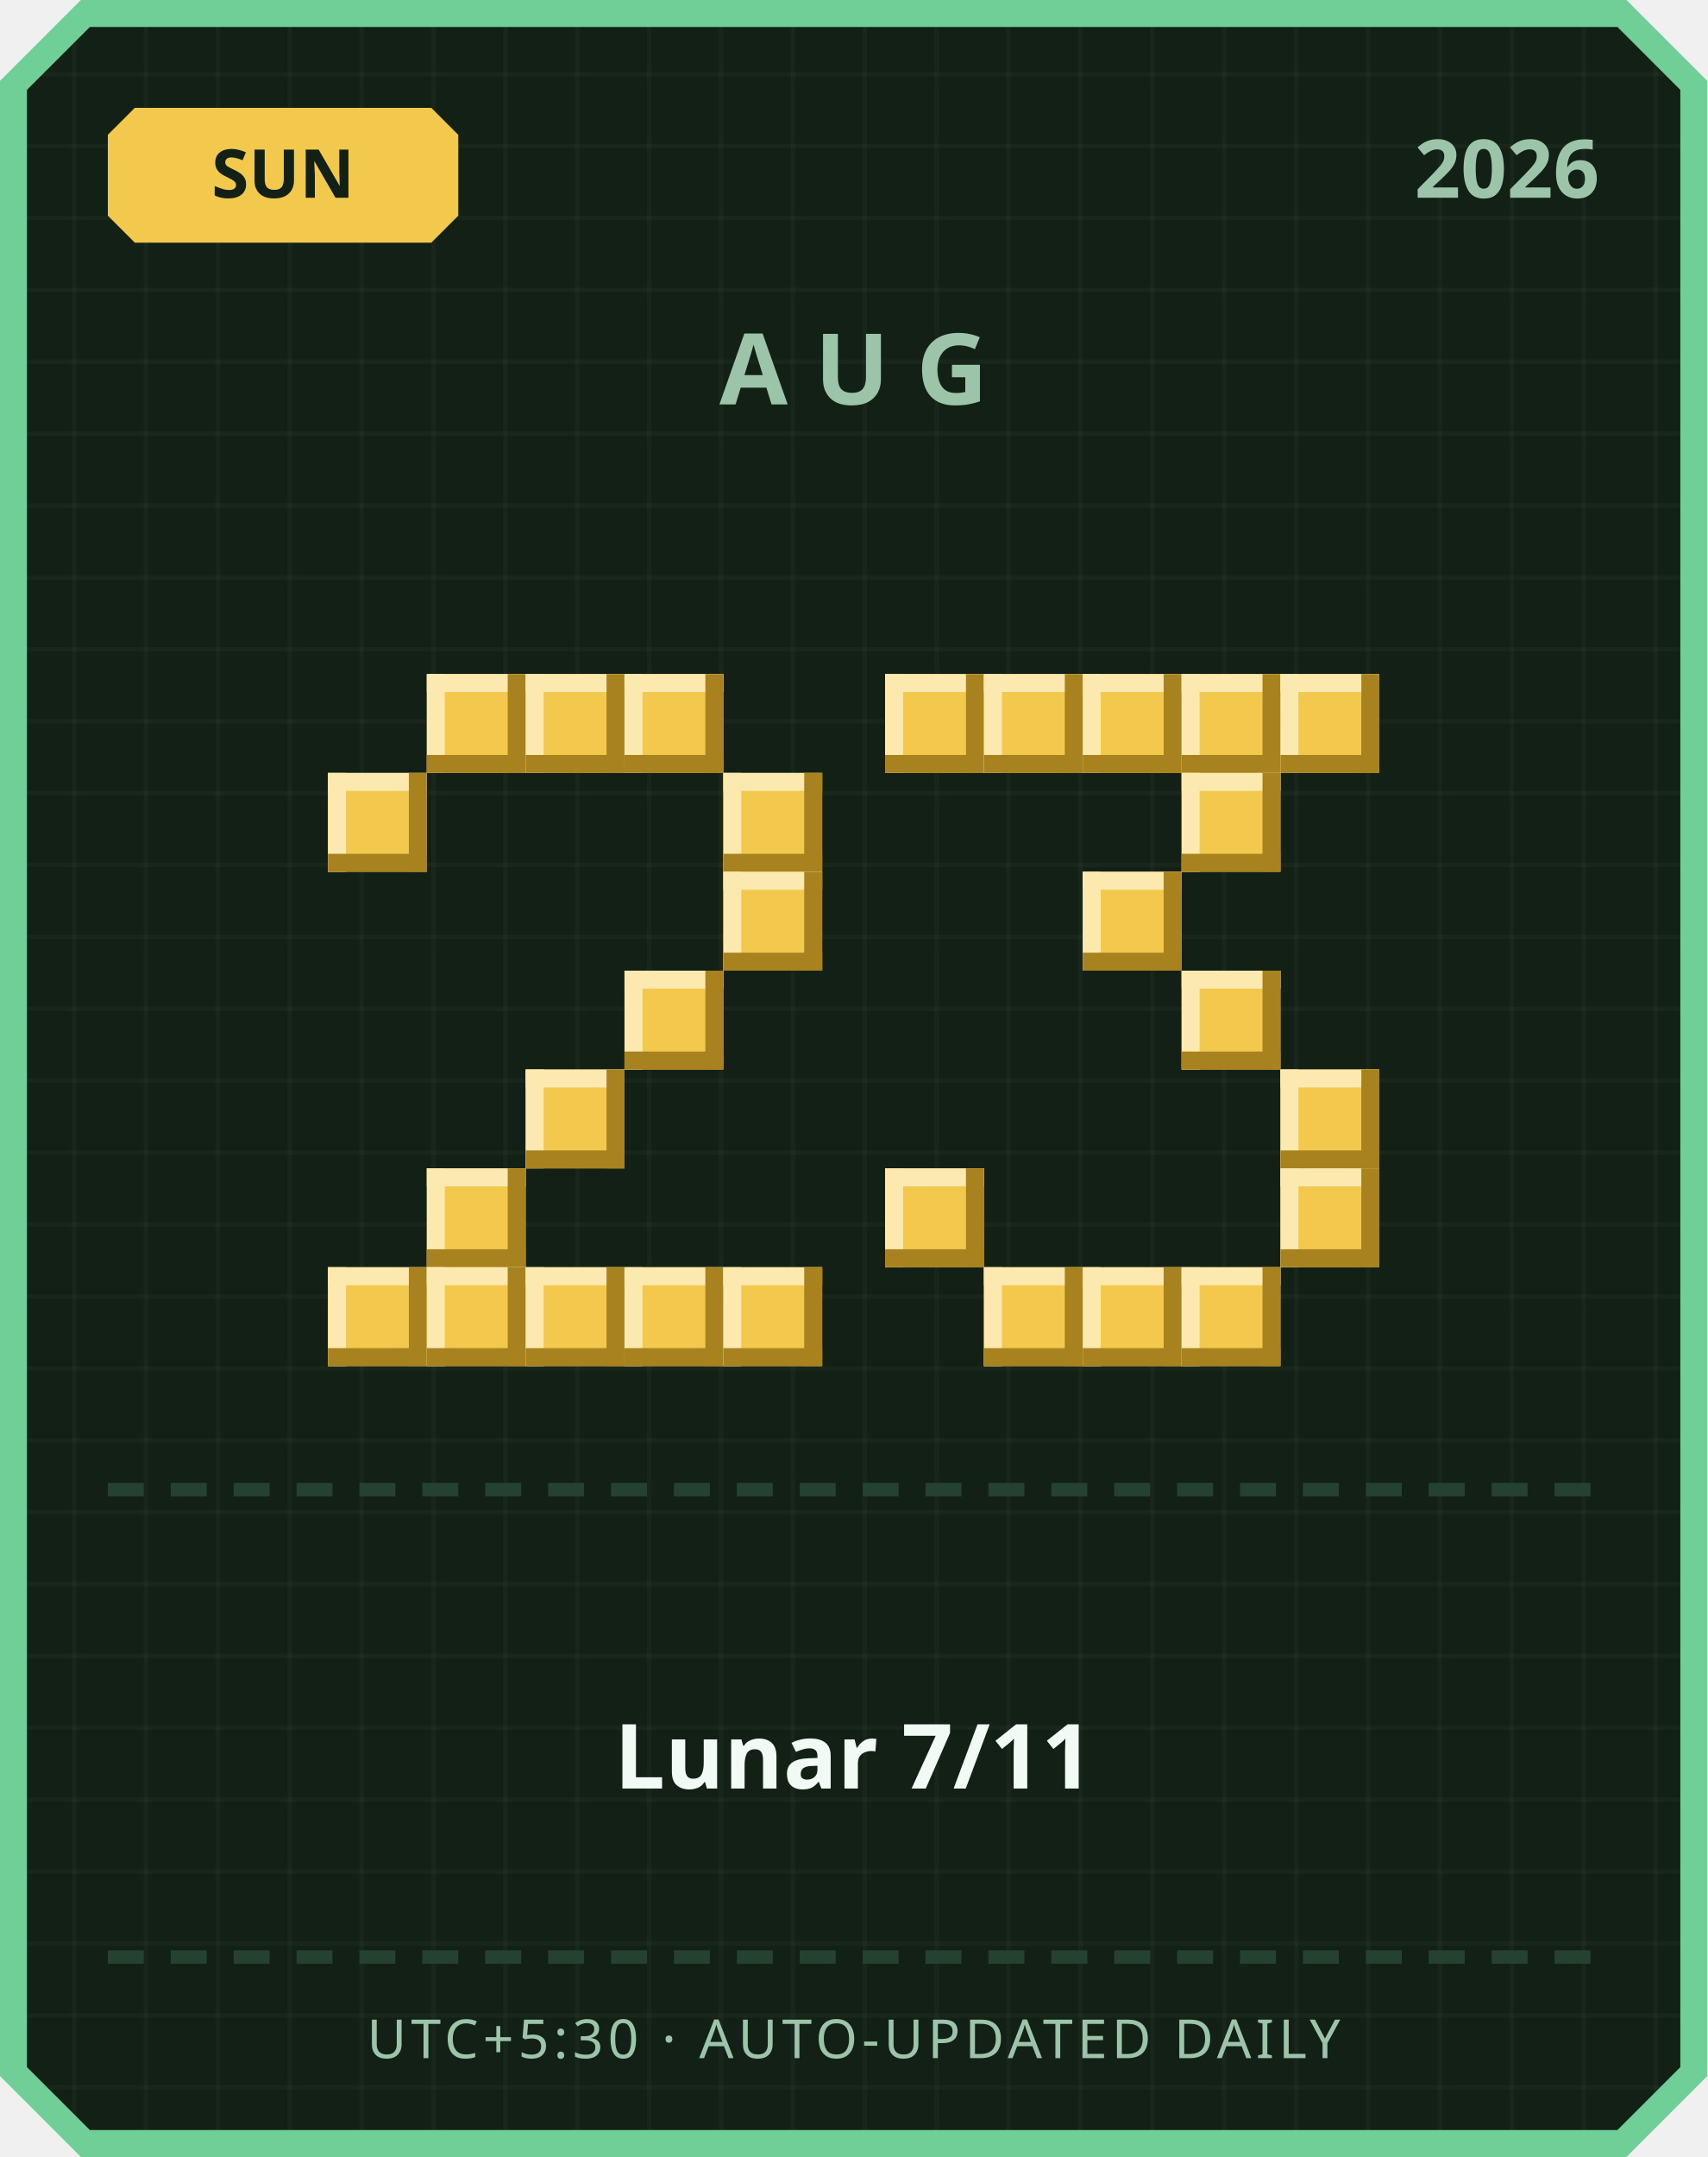
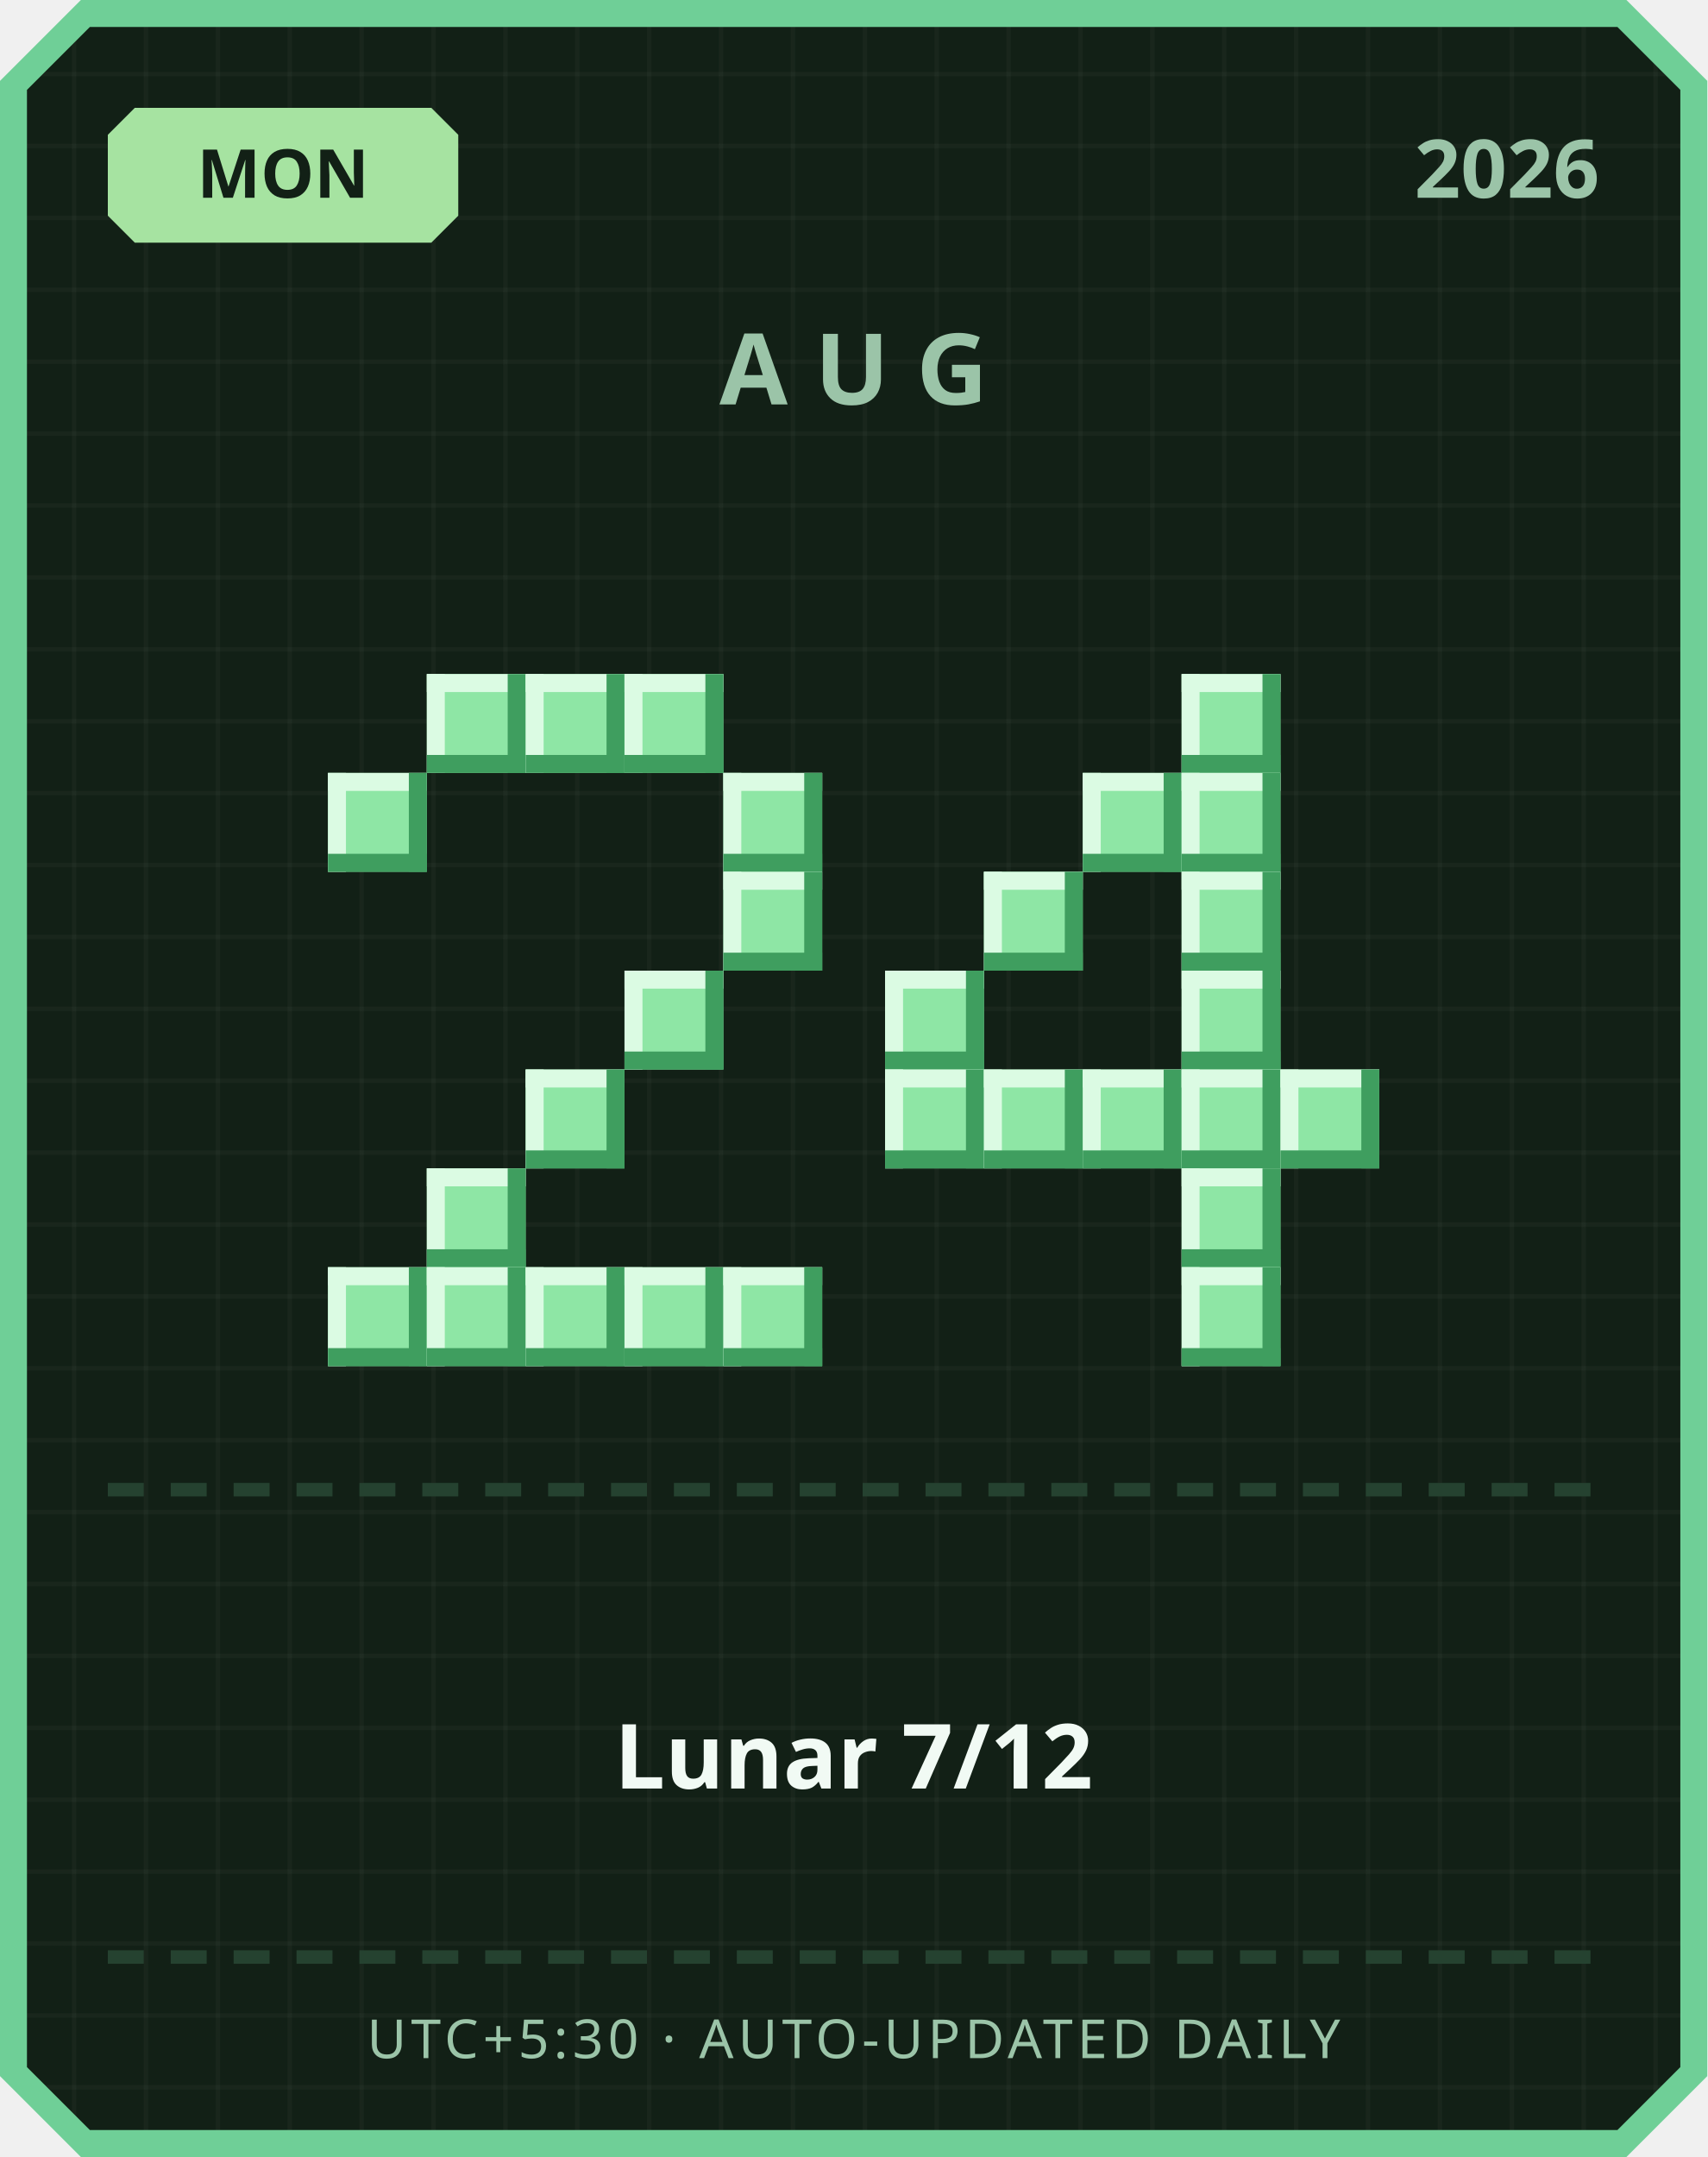
<svg xmlns="http://www.w3.org/2000/svg" width="380" height="480" viewBox="0 0 380 480">
  <defs>
    <pattern id="grid" width="16" height="16" patternUnits="userSpaceOnUse">
      <rect width="16" height="16" fill="#122016" />
      <rect width="1" height="16" fill="#ffffff" opacity="0.03" />
      <rect width="16" height="1" fill="#ffffff" opacity="0.03" />
    </pattern>
  </defs>
  <path d="M 18,0 L 362,0 L 380,18 L 380,462 L 362,480 L 18,480 L 0,462 L 0,18 Z" fill="#6fcf97" />
  <path d="M 20,6 L 360,6 L 374,20 L 374,460 L 360,474 L 20,474 L 6,460 L 6,20 Z" fill="url(#grid)" />
-   <path d="M 30,24 L 96,24 L 102,30 L 102,48 L 96,54 L 30,54 L 24,48 L 24,30 Z" fill="#f2c94c" />
-   <text x="63" y="44" text-anchor="middle" font-family="'Segoe UI', sans-serif" font-size="15" font-weight="700" fill="#122016">SUN</text>
+   <path d="M 30,24 L 96,24 L 102,30 L 102,48 L 96,54 L 30,54 L 24,48 L 24,30 Z" fill="#a6e3a1" />
+   <text x="63" y="44" text-anchor="middle" font-family="'Segoe UI', sans-serif" font-size="15" font-weight="700" fill="#122016">MON</text>
  <text x="356" y="44" text-anchor="end" font-family="'Segoe UI', sans-serif" font-size="18" font-weight="700" fill="#9bc4a8">2026</text>
  <text x="190" y="90" text-anchor="middle" font-family="'Segoe UI', sans-serif" font-size="22" font-weight="700" letter-spacing="6" fill="#9bc4a8">AUG</text>
-   <rect x="95" y="150" width="22" height="22" fill="#f2c94c" />
-   <rect x="95" y="150" width="22" height="4" fill="#fbe9b0" />
-   <rect x="95" y="150" width="4" height="22" fill="#fbe9b0" />
-   <rect x="95" y="168" width="22" height="4" fill="#a8821f" />
-   <rect x="113" y="150" width="4" height="22" fill="#a8821f" />
-   <rect x="117" y="150" width="22" height="22" fill="#f2c94c" />
-   <rect x="117" y="150" width="22" height="4" fill="#fbe9b0" />
-   <rect x="117" y="150" width="4" height="22" fill="#fbe9b0" />
-   <rect x="117" y="168" width="22" height="4" fill="#a8821f" />
-   <rect x="135" y="150" width="4" height="22" fill="#a8821f" />
-   <rect x="139" y="150" width="22" height="22" fill="#f2c94c" />
-   <rect x="139" y="150" width="22" height="4" fill="#fbe9b0" />
-   <rect x="139" y="150" width="4" height="22" fill="#fbe9b0" />
-   <rect x="139" y="168" width="22" height="4" fill="#a8821f" />
-   <rect x="157" y="150" width="4" height="22" fill="#a8821f" />
-   <rect x="73" y="172" width="22" height="22" fill="#f2c94c" />
-   <rect x="73" y="172" width="22" height="4" fill="#fbe9b0" />
-   <rect x="73" y="172" width="4" height="22" fill="#fbe9b0" />
-   <rect x="73" y="190" width="22" height="4" fill="#a8821f" />
-   <rect x="91" y="172" width="4" height="22" fill="#a8821f" />
-   <rect x="161" y="172" width="22" height="22" fill="#f2c94c" />
-   <rect x="161" y="172" width="22" height="4" fill="#fbe9b0" />
-   <rect x="161" y="172" width="4" height="22" fill="#fbe9b0" />
-   <rect x="161" y="190" width="22" height="4" fill="#a8821f" />
-   <rect x="179" y="172" width="4" height="22" fill="#a8821f" />
-   <rect x="161" y="194" width="22" height="22" fill="#f2c94c" />
-   <rect x="161" y="194" width="22" height="4" fill="#fbe9b0" />
-   <rect x="161" y="194" width="4" height="22" fill="#fbe9b0" />
-   <rect x="161" y="212" width="22" height="4" fill="#a8821f" />
-   <rect x="179" y="194" width="4" height="22" fill="#a8821f" />
-   <rect x="139" y="216" width="22" height="22" fill="#f2c94c" />
-   <rect x="139" y="216" width="22" height="4" fill="#fbe9b0" />
-   <rect x="139" y="216" width="4" height="22" fill="#fbe9b0" />
-   <rect x="139" y="234" width="22" height="4" fill="#a8821f" />
-   <rect x="157" y="216" width="4" height="22" fill="#a8821f" />
-   <rect x="117" y="238" width="22" height="22" fill="#f2c94c" />
-   <rect x="117" y="238" width="22" height="4" fill="#fbe9b0" />
-   <rect x="117" y="238" width="4" height="22" fill="#fbe9b0" />
-   <rect x="117" y="256" width="22" height="4" fill="#a8821f" />
-   <rect x="135" y="238" width="4" height="22" fill="#a8821f" />
-   <rect x="95" y="260" width="22" height="22" fill="#f2c94c" />
-   <rect x="95" y="260" width="22" height="4" fill="#fbe9b0" />
-   <rect x="95" y="260" width="4" height="22" fill="#fbe9b0" />
-   <rect x="95" y="278" width="22" height="4" fill="#a8821f" />
-   <rect x="113" y="260" width="4" height="22" fill="#a8821f" />
-   <rect x="73" y="282" width="22" height="22" fill="#f2c94c" />
-   <rect x="73" y="282" width="22" height="4" fill="#fbe9b0" />
-   <rect x="73" y="282" width="4" height="22" fill="#fbe9b0" />
-   <rect x="73" y="300" width="22" height="4" fill="#a8821f" />
-   <rect x="91" y="282" width="4" height="22" fill="#a8821f" />
-   <rect x="95" y="282" width="22" height="22" fill="#f2c94c" />
-   <rect x="95" y="282" width="22" height="4" fill="#fbe9b0" />
-   <rect x="95" y="282" width="4" height="22" fill="#fbe9b0" />
-   <rect x="95" y="300" width="22" height="4" fill="#a8821f" />
-   <rect x="113" y="282" width="4" height="22" fill="#a8821f" />
-   <rect x="117" y="282" width="22" height="22" fill="#f2c94c" />
-   <rect x="117" y="282" width="22" height="4" fill="#fbe9b0" />
-   <rect x="117" y="282" width="4" height="22" fill="#fbe9b0" />
-   <rect x="117" y="300" width="22" height="4" fill="#a8821f" />
-   <rect x="135" y="282" width="4" height="22" fill="#a8821f" />
-   <rect x="139" y="282" width="22" height="22" fill="#f2c94c" />
-   <rect x="139" y="282" width="22" height="4" fill="#fbe9b0" />
-   <rect x="139" y="282" width="4" height="22" fill="#fbe9b0" />
-   <rect x="139" y="300" width="22" height="4" fill="#a8821f" />
-   <rect x="157" y="282" width="4" height="22" fill="#a8821f" />
-   <rect x="161" y="282" width="22" height="22" fill="#f2c94c" />
-   <rect x="161" y="282" width="22" height="4" fill="#fbe9b0" />
-   <rect x="161" y="282" width="4" height="22" fill="#fbe9b0" />
-   <rect x="161" y="300" width="22" height="4" fill="#a8821f" />
-   <rect x="179" y="282" width="4" height="22" fill="#a8821f" />
-   <rect x="197" y="150" width="22" height="22" fill="#f2c94c" />
-   <rect x="197" y="150" width="22" height="4" fill="#fbe9b0" />
-   <rect x="197" y="150" width="4" height="22" fill="#fbe9b0" />
-   <rect x="197" y="168" width="22" height="4" fill="#a8821f" />
-   <rect x="215" y="150" width="4" height="22" fill="#a8821f" />
-   <rect x="219" y="150" width="22" height="22" fill="#f2c94c" />
-   <rect x="219" y="150" width="22" height="4" fill="#fbe9b0" />
-   <rect x="219" y="150" width="4" height="22" fill="#fbe9b0" />
-   <rect x="219" y="168" width="22" height="4" fill="#a8821f" />
-   <rect x="237" y="150" width="4" height="22" fill="#a8821f" />
-   <rect x="241" y="150" width="22" height="22" fill="#f2c94c" />
-   <rect x="241" y="150" width="22" height="4" fill="#fbe9b0" />
-   <rect x="241" y="150" width="4" height="22" fill="#fbe9b0" />
-   <rect x="241" y="168" width="22" height="4" fill="#a8821f" />
-   <rect x="259" y="150" width="4" height="22" fill="#a8821f" />
-   <rect x="263" y="150" width="22" height="22" fill="#f2c94c" />
-   <rect x="263" y="150" width="22" height="4" fill="#fbe9b0" />
-   <rect x="263" y="150" width="4" height="22" fill="#fbe9b0" />
-   <rect x="263" y="168" width="22" height="4" fill="#a8821f" />
-   <rect x="281" y="150" width="4" height="22" fill="#a8821f" />
-   <rect x="285" y="150" width="22" height="22" fill="#f2c94c" />
-   <rect x="285" y="150" width="22" height="4" fill="#fbe9b0" />
-   <rect x="285" y="150" width="4" height="22" fill="#fbe9b0" />
-   <rect x="285" y="168" width="22" height="4" fill="#a8821f" />
-   <rect x="303" y="150" width="4" height="22" fill="#a8821f" />
-   <rect x="263" y="172" width="22" height="22" fill="#f2c94c" />
-   <rect x="263" y="172" width="22" height="4" fill="#fbe9b0" />
-   <rect x="263" y="172" width="4" height="22" fill="#fbe9b0" />
-   <rect x="263" y="190" width="22" height="4" fill="#a8821f" />
-   <rect x="281" y="172" width="4" height="22" fill="#a8821f" />
-   <rect x="241" y="194" width="22" height="22" fill="#f2c94c" />
-   <rect x="241" y="194" width="22" height="4" fill="#fbe9b0" />
-   <rect x="241" y="194" width="4" height="22" fill="#fbe9b0" />
-   <rect x="241" y="212" width="22" height="4" fill="#a8821f" />
-   <rect x="259" y="194" width="4" height="22" fill="#a8821f" />
-   <rect x="263" y="216" width="22" height="22" fill="#f2c94c" />
-   <rect x="263" y="216" width="22" height="4" fill="#fbe9b0" />
-   <rect x="263" y="216" width="4" height="22" fill="#fbe9b0" />
-   <rect x="263" y="234" width="22" height="4" fill="#a8821f" />
-   <rect x="281" y="216" width="4" height="22" fill="#a8821f" />
-   <rect x="285" y="238" width="22" height="22" fill="#f2c94c" />
-   <rect x="285" y="238" width="22" height="4" fill="#fbe9b0" />
-   <rect x="285" y="238" width="4" height="22" fill="#fbe9b0" />
-   <rect x="285" y="256" width="22" height="4" fill="#a8821f" />
-   <rect x="303" y="238" width="4" height="22" fill="#a8821f" />
-   <rect x="197" y="260" width="22" height="22" fill="#f2c94c" />
-   <rect x="197" y="260" width="22" height="4" fill="#fbe9b0" />
-   <rect x="197" y="260" width="4" height="22" fill="#fbe9b0" />
-   <rect x="197" y="278" width="22" height="4" fill="#a8821f" />
-   <rect x="215" y="260" width="4" height="22" fill="#a8821f" />
-   <rect x="285" y="260" width="22" height="22" fill="#f2c94c" />
-   <rect x="285" y="260" width="22" height="4" fill="#fbe9b0" />
-   <rect x="285" y="260" width="4" height="22" fill="#fbe9b0" />
-   <rect x="285" y="278" width="22" height="4" fill="#a8821f" />
-   <rect x="303" y="260" width="4" height="22" fill="#a8821f" />
-   <rect x="219" y="282" width="22" height="22" fill="#f2c94c" />
-   <rect x="219" y="282" width="22" height="4" fill="#fbe9b0" />
-   <rect x="219" y="282" width="4" height="22" fill="#fbe9b0" />
-   <rect x="219" y="300" width="22" height="4" fill="#a8821f" />
-   <rect x="237" y="282" width="4" height="22" fill="#a8821f" />
-   <rect x="241" y="282" width="22" height="22" fill="#f2c94c" />
-   <rect x="241" y="282" width="22" height="4" fill="#fbe9b0" />
-   <rect x="241" y="282" width="4" height="22" fill="#fbe9b0" />
-   <rect x="241" y="300" width="22" height="4" fill="#a8821f" />
-   <rect x="259" y="282" width="4" height="22" fill="#a8821f" />
-   <rect x="263" y="282" width="22" height="22" fill="#f2c94c" />
-   <rect x="263" y="282" width="22" height="4" fill="#fbe9b0" />
-   <rect x="263" y="282" width="4" height="22" fill="#fbe9b0" />
-   <rect x="263" y="300" width="22" height="4" fill="#a8821f" />
-   <rect x="281" y="282" width="4" height="22" fill="#a8821f" />
+   <rect x="95" y="150" width="22" height="22" fill="#8ee6a5" />
+   <rect x="95" y="150" width="22" height="4" fill="#dbfbe3" />
+   <rect x="95" y="150" width="4" height="22" fill="#dbfbe3" />
+   <rect x="95" y="168" width="22" height="4" fill="#3f9e5f" />
+   <rect x="113" y="150" width="4" height="22" fill="#3f9e5f" />
+   <rect x="117" y="150" width="22" height="22" fill="#8ee6a5" />
+   <rect x="117" y="150" width="22" height="4" fill="#dbfbe3" />
+   <rect x="117" y="150" width="4" height="22" fill="#dbfbe3" />
+   <rect x="117" y="168" width="22" height="4" fill="#3f9e5f" />
+   <rect x="135" y="150" width="4" height="22" fill="#3f9e5f" />
+   <rect x="139" y="150" width="22" height="22" fill="#8ee6a5" />
+   <rect x="139" y="150" width="22" height="4" fill="#dbfbe3" />
+   <rect x="139" y="150" width="4" height="22" fill="#dbfbe3" />
+   <rect x="139" y="168" width="22" height="4" fill="#3f9e5f" />
+   <rect x="157" y="150" width="4" height="22" fill="#3f9e5f" />
+   <rect x="73" y="172" width="22" height="22" fill="#8ee6a5" />
+   <rect x="73" y="172" width="22" height="4" fill="#dbfbe3" />
+   <rect x="73" y="172" width="4" height="22" fill="#dbfbe3" />
+   <rect x="73" y="190" width="22" height="4" fill="#3f9e5f" />
+   <rect x="91" y="172" width="4" height="22" fill="#3f9e5f" />
+   <rect x="161" y="172" width="22" height="22" fill="#8ee6a5" />
+   <rect x="161" y="172" width="22" height="4" fill="#dbfbe3" />
+   <rect x="161" y="172" width="4" height="22" fill="#dbfbe3" />
+   <rect x="161" y="190" width="22" height="4" fill="#3f9e5f" />
+   <rect x="179" y="172" width="4" height="22" fill="#3f9e5f" />
+   <rect x="161" y="194" width="22" height="22" fill="#8ee6a5" />
+   <rect x="161" y="194" width="22" height="4" fill="#dbfbe3" />
+   <rect x="161" y="194" width="4" height="22" fill="#dbfbe3" />
+   <rect x="161" y="212" width="22" height="4" fill="#3f9e5f" />
+   <rect x="179" y="194" width="4" height="22" fill="#3f9e5f" />
+   <rect x="139" y="216" width="22" height="22" fill="#8ee6a5" />
+   <rect x="139" y="216" width="22" height="4" fill="#dbfbe3" />
+   <rect x="139" y="216" width="4" height="22" fill="#dbfbe3" />
+   <rect x="139" y="234" width="22" height="4" fill="#3f9e5f" />
+   <rect x="157" y="216" width="4" height="22" fill="#3f9e5f" />
+   <rect x="117" y="238" width="22" height="22" fill="#8ee6a5" />
+   <rect x="117" y="238" width="22" height="4" fill="#dbfbe3" />
+   <rect x="117" y="238" width="4" height="22" fill="#dbfbe3" />
+   <rect x="117" y="256" width="22" height="4" fill="#3f9e5f" />
+   <rect x="135" y="238" width="4" height="22" fill="#3f9e5f" />
+   <rect x="95" y="260" width="22" height="22" fill="#8ee6a5" />
+   <rect x="95" y="260" width="22" height="4" fill="#dbfbe3" />
+   <rect x="95" y="260" width="4" height="22" fill="#dbfbe3" />
+   <rect x="95" y="278" width="22" height="4" fill="#3f9e5f" />
+   <rect x="113" y="260" width="4" height="22" fill="#3f9e5f" />
+   <rect x="73" y="282" width="22" height="22" fill="#8ee6a5" />
+   <rect x="73" y="282" width="22" height="4" fill="#dbfbe3" />
+   <rect x="73" y="282" width="4" height="22" fill="#dbfbe3" />
+   <rect x="73" y="300" width="22" height="4" fill="#3f9e5f" />
+   <rect x="91" y="282" width="4" height="22" fill="#3f9e5f" />
+   <rect x="95" y="282" width="22" height="22" fill="#8ee6a5" />
+   <rect x="95" y="282" width="22" height="4" fill="#dbfbe3" />
+   <rect x="95" y="282" width="4" height="22" fill="#dbfbe3" />
+   <rect x="95" y="300" width="22" height="4" fill="#3f9e5f" />
+   <rect x="113" y="282" width="4" height="22" fill="#3f9e5f" />
+   <rect x="117" y="282" width="22" height="22" fill="#8ee6a5" />
+   <rect x="117" y="282" width="22" height="4" fill="#dbfbe3" />
+   <rect x="117" y="282" width="4" height="22" fill="#dbfbe3" />
+   <rect x="117" y="300" width="22" height="4" fill="#3f9e5f" />
+   <rect x="135" y="282" width="4" height="22" fill="#3f9e5f" />
+   <rect x="139" y="282" width="22" height="22" fill="#8ee6a5" />
+   <rect x="139" y="282" width="22" height="4" fill="#dbfbe3" />
+   <rect x="139" y="282" width="4" height="22" fill="#dbfbe3" />
+   <rect x="139" y="300" width="22" height="4" fill="#3f9e5f" />
+   <rect x="157" y="282" width="4" height="22" fill="#3f9e5f" />
+   <rect x="161" y="282" width="22" height="22" fill="#8ee6a5" />
+   <rect x="161" y="282" width="22" height="4" fill="#dbfbe3" />
+   <rect x="161" y="282" width="4" height="22" fill="#dbfbe3" />
+   <rect x="161" y="300" width="22" height="4" fill="#3f9e5f" />
+   <rect x="179" y="282" width="4" height="22" fill="#3f9e5f" />
+   <rect x="263" y="150" width="22" height="22" fill="#8ee6a5" />
+   <rect x="263" y="150" width="22" height="4" fill="#dbfbe3" />
+   <rect x="263" y="150" width="4" height="22" fill="#dbfbe3" />
+   <rect x="263" y="168" width="22" height="4" fill="#3f9e5f" />
+   <rect x="281" y="150" width="4" height="22" fill="#3f9e5f" />
+   <rect x="241" y="172" width="22" height="22" fill="#8ee6a5" />
+   <rect x="241" y="172" width="22" height="4" fill="#dbfbe3" />
+   <rect x="241" y="172" width="4" height="22" fill="#dbfbe3" />
+   <rect x="241" y="190" width="22" height="4" fill="#3f9e5f" />
+   <rect x="259" y="172" width="4" height="22" fill="#3f9e5f" />
+   <rect x="263" y="172" width="22" height="22" fill="#8ee6a5" />
+   <rect x="263" y="172" width="22" height="4" fill="#dbfbe3" />
+   <rect x="263" y="172" width="4" height="22" fill="#dbfbe3" />
+   <rect x="263" y="190" width="22" height="4" fill="#3f9e5f" />
+   <rect x="281" y="172" width="4" height="22" fill="#3f9e5f" />
+   <rect x="219" y="194" width="22" height="22" fill="#8ee6a5" />
+   <rect x="219" y="194" width="22" height="4" fill="#dbfbe3" />
+   <rect x="219" y="194" width="4" height="22" fill="#dbfbe3" />
+   <rect x="219" y="212" width="22" height="4" fill="#3f9e5f" />
+   <rect x="237" y="194" width="4" height="22" fill="#3f9e5f" />
+   <rect x="263" y="194" width="22" height="22" fill="#8ee6a5" />
+   <rect x="263" y="194" width="22" height="4" fill="#dbfbe3" />
+   <rect x="263" y="194" width="4" height="22" fill="#dbfbe3" />
+   <rect x="263" y="212" width="22" height="4" fill="#3f9e5f" />
+   <rect x="281" y="194" width="4" height="22" fill="#3f9e5f" />
+   <rect x="197" y="216" width="22" height="22" fill="#8ee6a5" />
+   <rect x="197" y="216" width="22" height="4" fill="#dbfbe3" />
+   <rect x="197" y="216" width="4" height="22" fill="#dbfbe3" />
+   <rect x="197" y="234" width="22" height="4" fill="#3f9e5f" />
+   <rect x="215" y="216" width="4" height="22" fill="#3f9e5f" />
+   <rect x="263" y="216" width="22" height="22" fill="#8ee6a5" />
+   <rect x="263" y="216" width="22" height="4" fill="#dbfbe3" />
+   <rect x="263" y="216" width="4" height="22" fill="#dbfbe3" />
+   <rect x="263" y="234" width="22" height="4" fill="#3f9e5f" />
+   <rect x="281" y="216" width="4" height="22" fill="#3f9e5f" />
+   <rect x="197" y="238" width="22" height="22" fill="#8ee6a5" />
+   <rect x="197" y="238" width="22" height="4" fill="#dbfbe3" />
+   <rect x="197" y="238" width="4" height="22" fill="#dbfbe3" />
+   <rect x="197" y="256" width="22" height="4" fill="#3f9e5f" />
+   <rect x="215" y="238" width="4" height="22" fill="#3f9e5f" />
+   <rect x="219" y="238" width="22" height="22" fill="#8ee6a5" />
+   <rect x="219" y="238" width="22" height="4" fill="#dbfbe3" />
+   <rect x="219" y="238" width="4" height="22" fill="#dbfbe3" />
+   <rect x="219" y="256" width="22" height="4" fill="#3f9e5f" />
+   <rect x="237" y="238" width="4" height="22" fill="#3f9e5f" />
+   <rect x="241" y="238" width="22" height="22" fill="#8ee6a5" />
+   <rect x="241" y="238" width="22" height="4" fill="#dbfbe3" />
+   <rect x="241" y="238" width="4" height="22" fill="#dbfbe3" />
+   <rect x="241" y="256" width="22" height="4" fill="#3f9e5f" />
+   <rect x="259" y="238" width="4" height="22" fill="#3f9e5f" />
+   <rect x="263" y="238" width="22" height="22" fill="#8ee6a5" />
+   <rect x="263" y="238" width="22" height="4" fill="#dbfbe3" />
+   <rect x="263" y="238" width="4" height="22" fill="#dbfbe3" />
+   <rect x="263" y="256" width="22" height="4" fill="#3f9e5f" />
+   <rect x="281" y="238" width="4" height="22" fill="#3f9e5f" />
+   <rect x="285" y="238" width="22" height="22" fill="#8ee6a5" />
+   <rect x="285" y="238" width="22" height="4" fill="#dbfbe3" />
+   <rect x="285" y="238" width="4" height="22" fill="#dbfbe3" />
+   <rect x="285" y="256" width="22" height="4" fill="#3f9e5f" />
+   <rect x="303" y="238" width="4" height="22" fill="#3f9e5f" />
+   <rect x="263" y="260" width="22" height="22" fill="#8ee6a5" />
+   <rect x="263" y="260" width="22" height="4" fill="#dbfbe3" />
+   <rect x="263" y="260" width="4" height="22" fill="#dbfbe3" />
+   <rect x="263" y="278" width="22" height="4" fill="#3f9e5f" />
+   <rect x="281" y="260" width="4" height="22" fill="#3f9e5f" />
+   <rect x="263" y="282" width="22" height="22" fill="#8ee6a5" />
+   <rect x="263" y="282" width="22" height="4" fill="#dbfbe3" />
+   <rect x="263" y="282" width="4" height="22" fill="#dbfbe3" />
+   <rect x="263" y="300" width="22" height="4" fill="#3f9e5f" />
+   <rect x="281" y="282" width="4" height="22" fill="#3f9e5f" />
  <rect x="24" y="330" width="8" height="3" fill="#254230" />
  <rect x="38" y="330" width="8" height="3" fill="#254230" />
  <rect x="52" y="330" width="8" height="3" fill="#254230" />
  <rect x="66" y="330" width="8" height="3" fill="#254230" />
  <rect x="80" y="330" width="8" height="3" fill="#254230" />
  <rect x="94" y="330" width="8" height="3" fill="#254230" />
  <rect x="108" y="330" width="8" height="3" fill="#254230" />
  <rect x="122" y="330" width="8" height="3" fill="#254230" />
  <rect x="136" y="330" width="8" height="3" fill="#254230" />
  <rect x="150" y="330" width="8" height="3" fill="#254230" />
  <rect x="164" y="330" width="8" height="3" fill="#254230" />
  <rect x="178" y="330" width="8" height="3" fill="#254230" />
  <rect x="192" y="330" width="8" height="3" fill="#254230" />
  <rect x="206" y="330" width="8" height="3" fill="#254230" />
  <rect x="220" y="330" width="8" height="3" fill="#254230" />
  <rect x="234" y="330" width="8" height="3" fill="#254230" />
  <rect x="248" y="330" width="8" height="3" fill="#254230" />
  <rect x="262" y="330" width="8" height="3" fill="#254230" />
  <rect x="276" y="330" width="8" height="3" fill="#254230" />
  <rect x="290" y="330" width="8" height="3" fill="#254230" />
  <rect x="304" y="330" width="8" height="3" fill="#254230" />
  <rect x="318" y="330" width="8" height="3" fill="#254230" />
  <rect x="332" y="330" width="8" height="3" fill="#254230" />
  <rect x="346" y="330" width="8" height="3" fill="#254230" />
-   <text x="190" y="398" text-anchor="middle" font-family="'Segoe UI', 'Microsoft JhengHei', sans-serif" font-size="20" font-weight="700" fill="#f1faf4">Lunar 7/11</text>
+   <text x="190" y="398" text-anchor="middle" font-family="'Segoe UI', 'Microsoft JhengHei', sans-serif" font-size="20" font-weight="700" fill="#f1faf4">Lunar 7/12</text>
  <rect x="24" y="434" width="8" height="3" fill="#254230" />
  <rect x="38" y="434" width="8" height="3" fill="#254230" />
  <rect x="52" y="434" width="8" height="3" fill="#254230" />
  <rect x="66" y="434" width="8" height="3" fill="#254230" />
  <rect x="80" y="434" width="8" height="3" fill="#254230" />
  <rect x="94" y="434" width="8" height="3" fill="#254230" />
  <rect x="108" y="434" width="8" height="3" fill="#254230" />
  <rect x="122" y="434" width="8" height="3" fill="#254230" />
  <rect x="136" y="434" width="8" height="3" fill="#254230" />
  <rect x="150" y="434" width="8" height="3" fill="#254230" />
  <rect x="164" y="434" width="8" height="3" fill="#254230" />
  <rect x="178" y="434" width="8" height="3" fill="#254230" />
  <rect x="192" y="434" width="8" height="3" fill="#254230" />
  <rect x="206" y="434" width="8" height="3" fill="#254230" />
  <rect x="220" y="434" width="8" height="3" fill="#254230" />
  <rect x="234" y="434" width="8" height="3" fill="#254230" />
  <rect x="248" y="434" width="8" height="3" fill="#254230" />
  <rect x="262" y="434" width="8" height="3" fill="#254230" />
  <rect x="276" y="434" width="8" height="3" fill="#254230" />
  <rect x="290" y="434" width="8" height="3" fill="#254230" />
  <rect x="304" y="434" width="8" height="3" fill="#254230" />
  <rect x="318" y="434" width="8" height="3" fill="#254230" />
  <rect x="332" y="434" width="8" height="3" fill="#254230" />
  <rect x="346" y="434" width="8" height="3" fill="#254230" />
  <text x="190" y="458" text-anchor="middle" font-family="'Segoe UI', sans-serif" font-size="12" letter-spacing="1" fill="#9bc4a8">UTC+5:30 · AUTO-UPDATED DAILY</text>
</svg>
